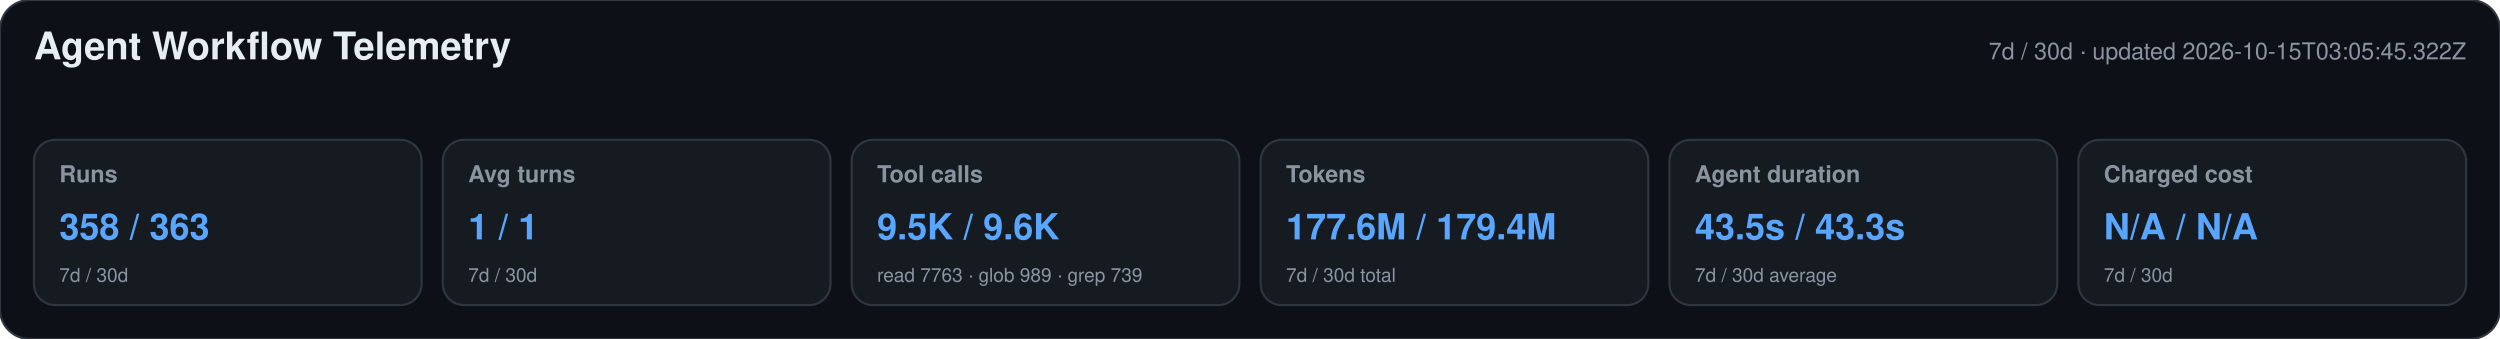
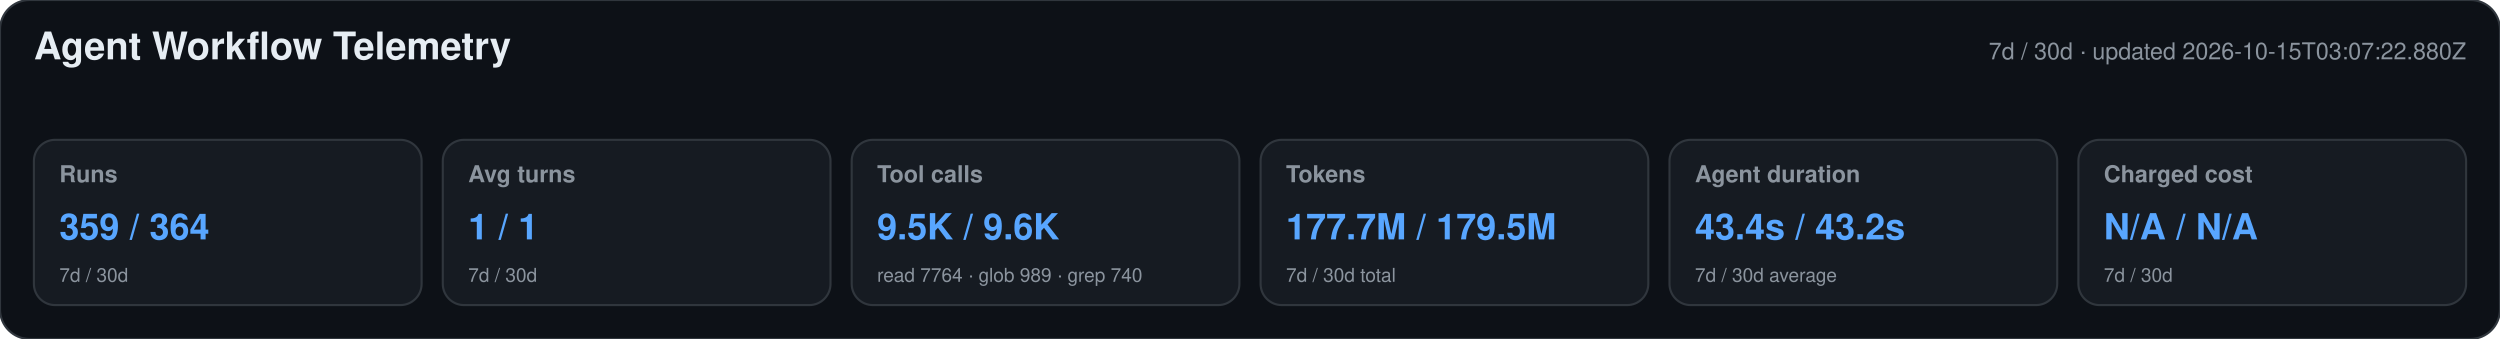
<svg xmlns="http://www.w3.org/2000/svg" width="1180" height="160" viewBox="0 0 1180 160" role="img" aria-labelledby="title desc">
  <style>text{font-family:-apple-system,BlinkMacSystemFont,"Segoe UI",Helvetica,Arial,sans-serif}.heading{font-size:18px;font-weight:650;fill:#e6edf3}.meta,.label,.secondary{fill:#8b949e}.meta,.label{font-size:11px}.label{font-weight:600}.primary{font-size:17px;font-weight:700;fill:#58a6ff}.secondary{font-size:9px}</style>
  <rect width="1180" height="160" rx="14" fill="#0d1117" stroke="#30363d" />
  <text x="16" y="28" class="heading">Agent Workflow Telemetry</text>
-   <text x="1164" y="28" text-anchor="end" class="meta">7d / 30d · updated 2026-10-15T03:05:45.322Z</text>
+   <text x="1164" y="28" text-anchor="end" class="meta">7d / 30d · updated 2026-10-15T03:07:22.880Z</text>
  <g>
    <rect x="16" y="66" width="183" height="78" rx="10" fill="#161b22" stroke="#30363d" />
    <text x="28" y="86" class="label">Runs</text>
-     <text x="28" y="113" class="primary">358 / 363</text>
+     <text x="28" y="113" class="primary">359 / 364</text>
    <text x="28" y="133" class="secondary">7d / 30d</text>
  </g>
  <g>
    <rect x="209" y="66" width="183" height="78" rx="10" fill="#161b22" stroke="#30363d" />
    <text x="221" y="86" class="label">Avg turns</text>
    <text x="221" y="113" class="primary">1 / 1</text>
    <text x="221" y="133" class="secondary">7d / 30d</text>
  </g>
  <g>
    <rect x="402" y="66" width="183" height="78" rx="10" fill="#161b22" stroke="#30363d" />
    <text x="414" y="86" class="label">Tool calls</text>
    <text x="414" y="113" class="primary">9.5K / 9.6K</text>
-     <text x="414" y="133" class="secondary">read 7763 · glob 989 · grep 739</text>
+     <text x="414" y="133" class="secondary">read 7764 · glob 989 · grep 740</text>
  </g>
  <g>
    <rect x="595" y="66" width="183" height="78" rx="10" fill="#161b22" stroke="#30363d" />
    <text x="607" y="86" class="label">Tokens</text>
-     <text x="607" y="113" class="primary">177.6M / 179.4M</text>
+     <text x="607" y="113" class="primary">177.7M / 179.5M</text>
    <text x="607" y="133" class="secondary">7d / 30d total</text>
  </g>
  <g>
    <rect x="788" y="66" width="183" height="78" rx="10" fill="#161b22" stroke="#30363d" />
    <text x="800" y="86" class="label">Agent duration</text>
-     <text x="800" y="113" class="primary">43.5s / 43.3s</text>
+     <text x="800" y="113" class="primary">43.4s / 43.2s</text>
    <text x="800" y="133" class="secondary">7d / 30d average</text>
  </g>
  <g>
    <rect x="981" y="66" width="183" height="78" rx="10" fill="#161b22" stroke="#30363d" />
    <text x="993" y="86" class="label">Charged cost</text>
    <text x="993" y="113" class="primary">N/A / N/A</text>
    <text x="993" y="133" class="secondary">7d / 30d</text>
  </g>
</svg>
